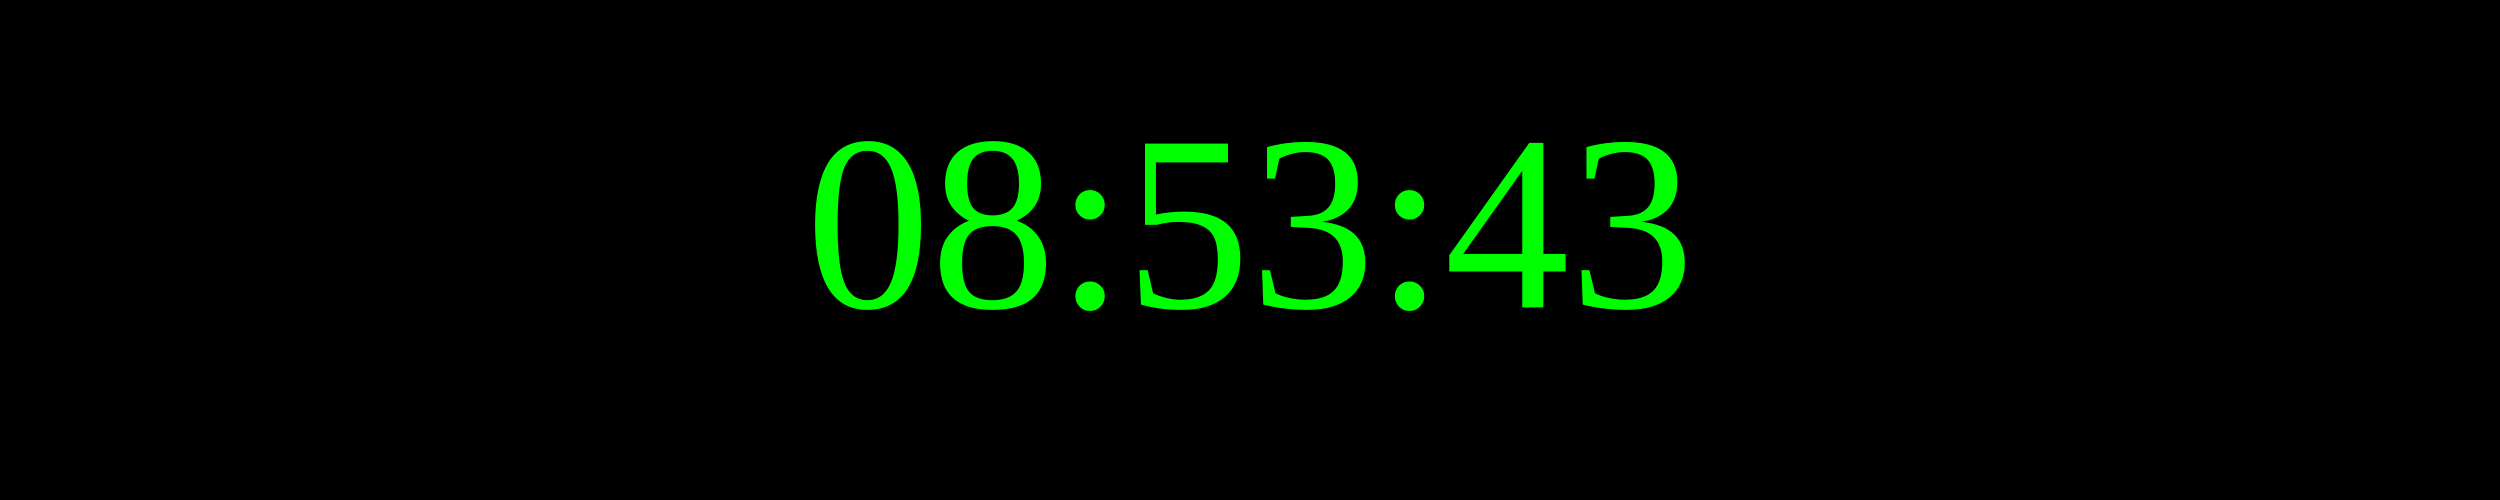
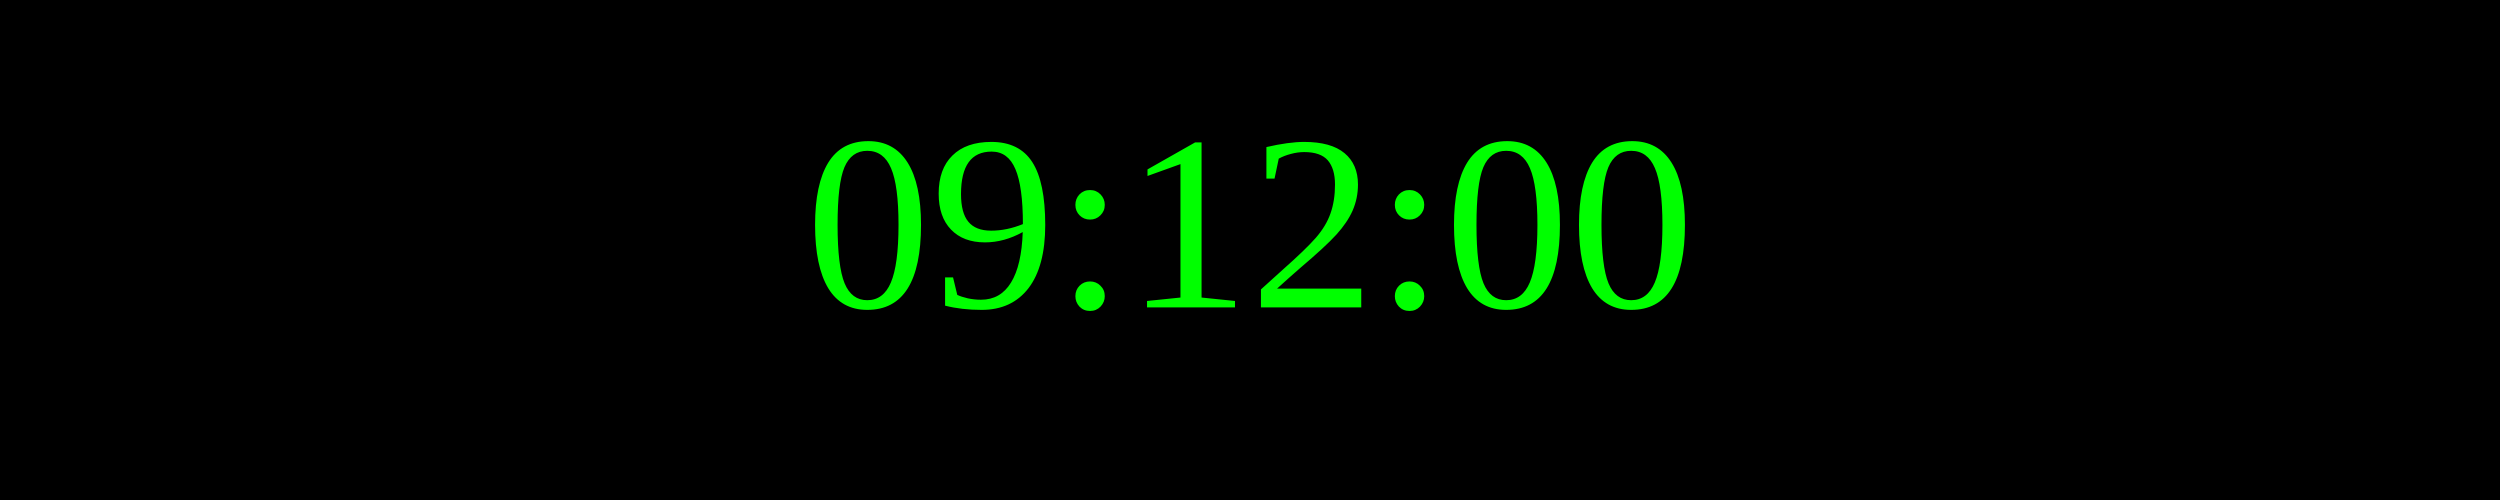
<svg xmlns="http://www.w3.org/2000/svg" width="250" height="50">
  <rect width="100%" height="100%" fill="black" />
  <text x="50%" y="50%" font-size="25" fill="lime" text-anchor="middle" dominant-baseline="middle">
- 08:53:43
+ 09:12:00
</text>
</svg>
